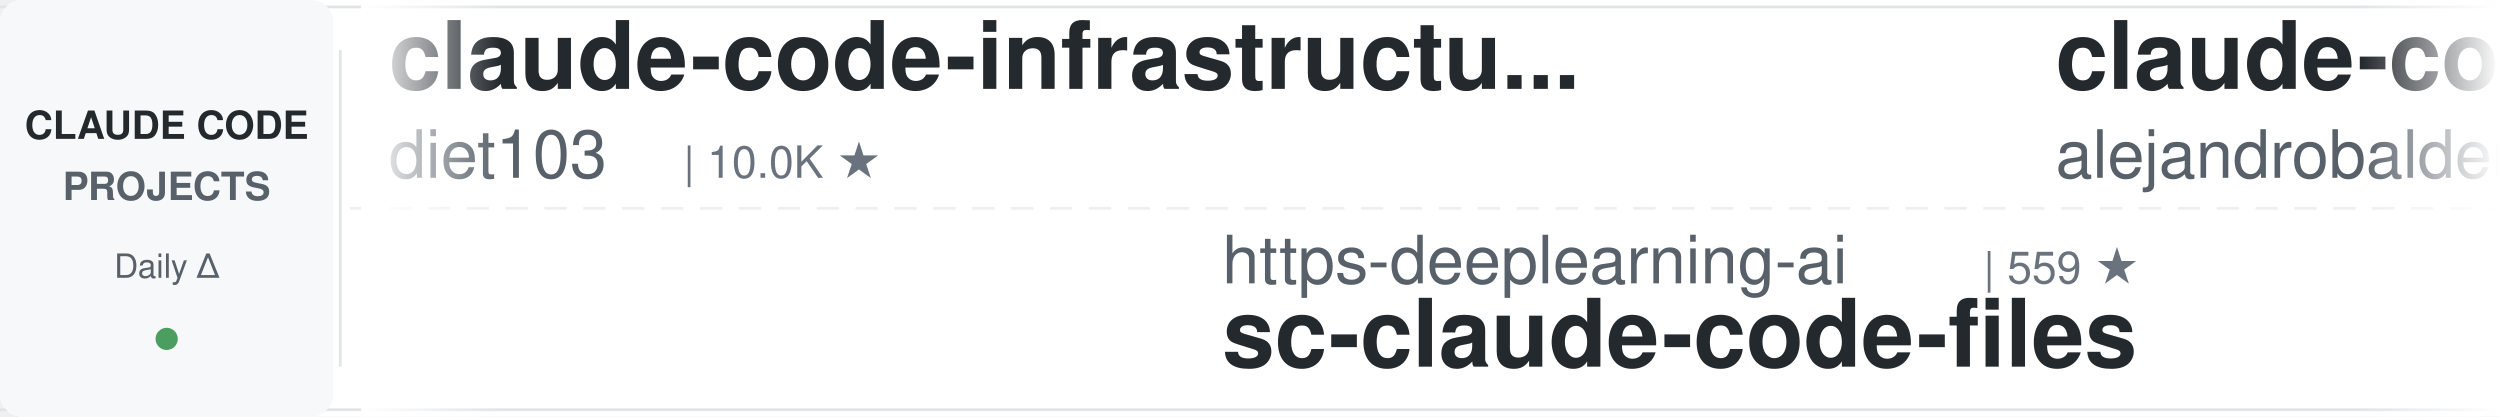
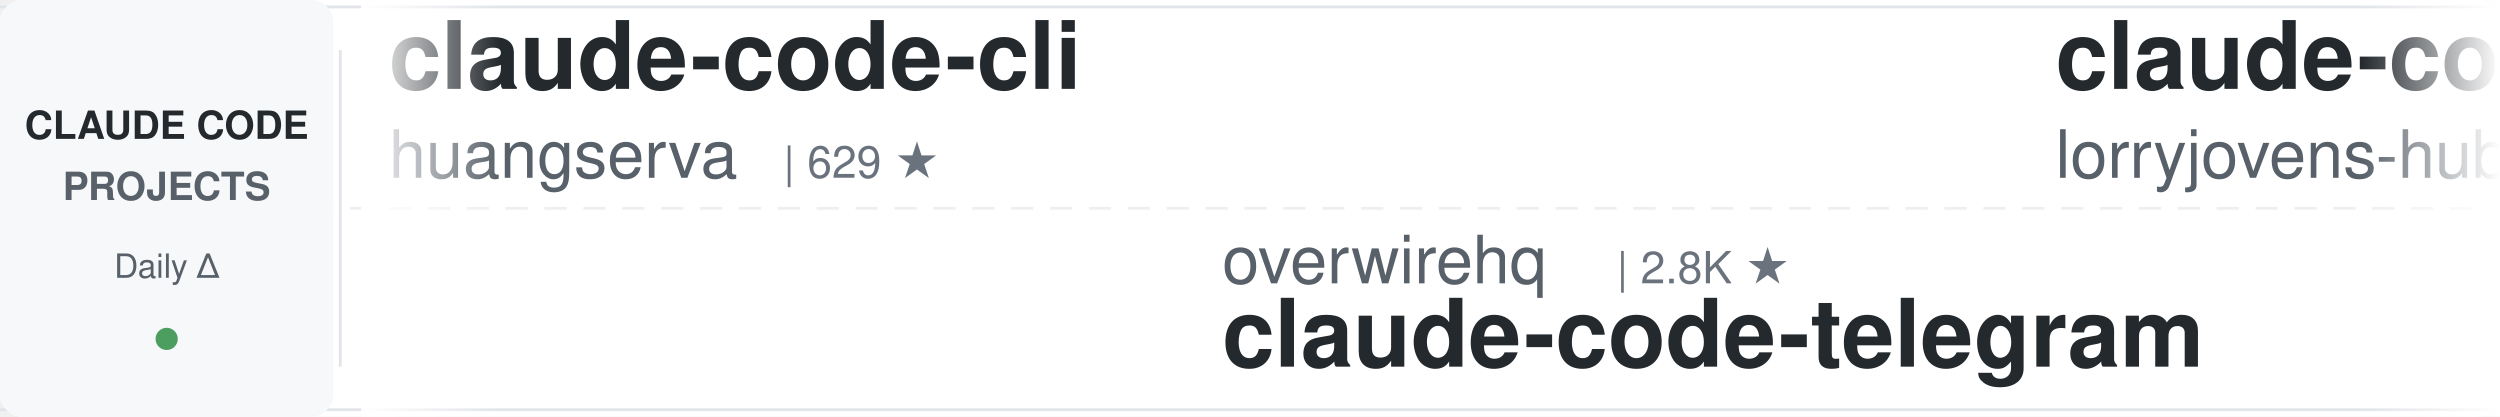
<svg xmlns="http://www.w3.org/2000/svg" width="900" height="150">
  <defs>
    <linearGradient id="leftFade" x1="0%" y1="0%" x2="100%" y2="0%">
      <stop offset="0%" style="stop-color:#ffffff;stop-opacity:1" />
      <stop offset="100%" style="stop-color:#ffffff;stop-opacity:0" />
    </linearGradient>
    <linearGradient id="rightFade" x1="0%" y1="0%" x2="100%" y2="0%">
      <stop offset="0%" style="stop-color:#ffffff;stop-opacity:0" />
      <stop offset="100%" style="stop-color:#ffffff;stop-opacity:1" />
    </linearGradient>
  </defs>
  <rect width="900" height="150" fill="#ffffff" rx="8" />
  <rect x="0" y="2" width="900" height="1" fill="#e1e4e8" />
  <rect x="0" y="147" width="900" height="1" fill="#e1e4e8" />
  <line x1="0" y1="75" x2="900" y2="75" stroke="#e1e4e8" stroke-width="1" stroke-dasharray="8 6" opacity="0.6" />
  <rect x="0" y="0" width="120" height="150" fill="#f6f8fa" rx="8" />
  <text x="60" y="50" font-family="-apple-system, BlinkMacSystemFont, 'Segoe UI', Helvetica, Arial, sans-serif" font-size="14" font-weight="600" fill="#24292e" text-anchor="middle">CLAUDE CODE</text>
  <text x="60" y="72" font-family="-apple-system, BlinkMacSystemFont, 'Segoe UI', Helvetica, Arial, sans-serif" font-size="14" font-weight="600" fill="#586069" text-anchor="middle">PROJECTS</text>
  <text x="60" y="100" font-family="-apple-system, BlinkMacSystemFont, 'Segoe UI', Helvetica, Arial, sans-serif" font-size="12" font-weight="500" fill="#586069" text-anchor="middle">Daily Δ</text>
  <circle cx="60" cy="122" r="4" fill="#22863a" opacity="0.8" />
  <rect x="122" y="18" width="1" height="114" fill="#e1e4e8" />
  <clipPath id="tickerClip">
    <rect x="130" y="0" width="770" height="150" />
  </clipPath>
  <g clip-path="url(#tickerClip)">
    <g id="tickerItems">
      <animateTransform attributeName="transform" attributeType="XML" type="translate" from="0 0" to="-3000 0" dur="54s" repeatCount="indefinite" />
      <g transform="translate(0, 0)">
-         <text x="140" y="32" font-family="-apple-system, BlinkMacSystemFont, 'Segoe UI', Helvetica, Arial, sans-serif" font-size="34" font-weight="600" fill="#24292e">claude-code-infrastructu...</text>
-         <text x="140" y="64" font-family="-apple-system, BlinkMacSystemFont, 'Segoe UI', Helvetica, Arial, sans-serif" font-size="24" font-weight="400" fill="#586069">diet103</text>
-         <text x="246" y="64" font-family="-apple-system, BlinkMacSystemFont, 'Segoe UI', Helvetica, Arial, sans-serif" font-size="16" font-weight="500" fill="#6a737d">| 10.0K ★</text>
+         <text x="140" y="32" font-family="-apple-system, BlinkMacSystemFont, 'Segoe UI', Helvetica, Arial, sans-serif" font-size="34" font-weight="600" fill="#24292e">claude-code-cli</text>
+         <text x="140" y="64" font-family="-apple-system, BlinkMacSystemFont, 'Segoe UI', Helvetica, Arial, sans-serif" font-size="24" font-weight="400" fill="#586069">huangserva</text>
+         <text x="282" y="64" font-family="-apple-system, BlinkMacSystemFont, 'Segoe UI', Helvetica, Arial, sans-serif" font-size="16" font-weight="500" fill="#6a737d">| 629 ★</text>
      </g>
      <g transform="translate(300, 0)">
-         <text x="140" y="102" font-family="-apple-system, BlinkMacSystemFont, 'Segoe UI', Helvetica, Arial, sans-serif" font-size="24" font-weight="400" fill="#586069">https-deeplearning-ai</text>
-         <text x="414" y="102" font-family="-apple-system, BlinkMacSystemFont, 'Segoe UI', Helvetica, Arial, sans-serif" font-size="16" font-weight="500" fill="#6a737d">| 559 ★</text>
-         <text x="140" y="132" font-family="-apple-system, BlinkMacSystemFont, 'Segoe UI', Helvetica, Arial, sans-serif" font-size="34" font-weight="600" fill="#24292e">sc-claude-code-files</text>
+         <text x="140" y="102" font-family="-apple-system, BlinkMacSystemFont, 'Segoe UI', Helvetica, Arial, sans-serif" font-size="24" font-weight="400" fill="#586069">overwirehq</text>
+         <text x="282" y="102" font-family="-apple-system, BlinkMacSystemFont, 'Segoe UI', Helvetica, Arial, sans-serif" font-size="16" font-weight="500" fill="#6a737d">| 2.8K ★</text>
+         <text x="140" y="132" font-family="-apple-system, BlinkMacSystemFont, 'Segoe UI', Helvetica, Arial, sans-serif" font-size="34" font-weight="600" fill="#24292e">claude-code-telegram</text>
      </g>
      <g transform="translate(600, 0)">
-         <text x="140" y="32" font-family="-apple-system, BlinkMacSystemFont, 'Segoe UI', Helvetica, Arial, sans-serif" font-size="34" font-weight="600" fill="#24292e">claude-code-from-source</text>
-         <text x="140" y="64" font-family="-apple-system, BlinkMacSystemFont, 'Segoe UI', Helvetica, Arial, sans-serif" font-size="24" font-weight="400" fill="#586069">alejandrobalderas</text>
-         <text x="366" y="64" font-family="-apple-system, BlinkMacSystemFont, 'Segoe UI', Helvetica, Arial, sans-serif" font-size="16" font-weight="500" fill="#6a737d">| 3.0K ★</text>
+         <text x="140" y="32" font-family="-apple-system, BlinkMacSystemFont, 'Segoe UI', Helvetica, Arial, sans-serif" font-size="34" font-weight="600" fill="#24292e">claude-code-rust</text>
+         <text x="140" y="64" font-family="-apple-system, BlinkMacSystemFont, 'Segoe UI', Helvetica, Arial, sans-serif" font-size="24" font-weight="400" fill="#586069">lorryjovens-hub</text>
+         <text x="342" y="64" font-family="-apple-system, BlinkMacSystemFont, 'Segoe UI', Helvetica, Arial, sans-serif" font-size="16" font-weight="500" fill="#6a737d">| 1.7K ★</text>
      </g>
      <g transform="translate(900, 0)">
-         <text x="140" y="102" font-family="-apple-system, BlinkMacSystemFont, 'Segoe UI', Helvetica, Arial, sans-serif" font-size="24" font-weight="400" fill="#586069">fuergaosi233</text>
-         <text x="306" y="102" font-family="-apple-system, BlinkMacSystemFont, 'Segoe UI', Helvetica, Arial, sans-serif" font-size="16" font-weight="500" fill="#6a737d">| 2.8K ★</text>
-         <text x="140" y="132" font-family="-apple-system, BlinkMacSystemFont, 'Segoe UI', Helvetica, Arial, sans-serif" font-size="34" font-weight="600" fill="#24292e">claude-code-proxy</text>
+         <text x="140" y="102" font-family="-apple-system, BlinkMacSystemFont, 'Segoe UI', Helvetica, Arial, sans-serif" font-size="24" font-weight="400" fill="#586069">Chachamaru127</text>
+         <text x="318" y="102" font-family="-apple-system, BlinkMacSystemFont, 'Segoe UI', Helvetica, Arial, sans-serif" font-size="16" font-weight="500" fill="#6a737d">| 3.2K ★</text>
+         <text x="140" y="132" font-family="-apple-system, BlinkMacSystemFont, 'Segoe UI', Helvetica, Arial, sans-serif" font-size="34" font-weight="600" fill="#24292e">claude-code-harness</text>
      </g>
      <g transform="translate(1200, 0)">
-         <text x="140" y="32" font-family="-apple-system, BlinkMacSystemFont, 'Segoe UI', Helvetica, Arial, sans-serif" font-size="34" font-weight="600" fill="#24292e">ECC</text>
-         <text x="140" y="64" font-family="-apple-system, BlinkMacSystemFont, 'Segoe UI', Helvetica, Arial, sans-serif" font-size="24" font-weight="400" fill="#586069">affaan-m</text>
-         <text x="258" y="64" font-family="-apple-system, BlinkMacSystemFont, 'Segoe UI', Helvetica, Arial, sans-serif" font-size="16" font-weight="500" fill="#6a737d">| 289.1K ★</text>
+         <text x="140" y="32" font-family="-apple-system, BlinkMacSystemFont, 'Segoe UI', Helvetica, Arial, sans-serif" font-size="34" font-weight="600" fill="#24292e">claude-code-ultimate-gui...</text>
+         <text x="140" y="64" font-family="-apple-system, BlinkMacSystemFont, 'Segoe UI', Helvetica, Arial, sans-serif" font-size="24" font-weight="400" fill="#586069">FlorianBruniaux</text>
+         <text x="342" y="64" font-family="-apple-system, BlinkMacSystemFont, 'Segoe UI', Helvetica, Arial, sans-serif" font-size="16" font-weight="500" fill="#6a737d">| 6.3K ★</text>
      </g>
      <g transform="translate(1500, 0)">
-         <text x="140" y="102" font-family="-apple-system, BlinkMacSystemFont, 'Segoe UI', Helvetica, Arial, sans-serif" font-size="24" font-weight="400" fill="#586069">Yuyz0112</text>
-         <text x="258" y="102" font-family="-apple-system, BlinkMacSystemFont, 'Segoe UI', Helvetica, Arial, sans-serif" font-size="16" font-weight="500" fill="#6a737d">| 2.4K ★</text>
-         <text x="140" y="132" font-family="-apple-system, BlinkMacSystemFont, 'Segoe UI', Helvetica, Arial, sans-serif" font-size="34" font-weight="600" fill="#24292e">claude-code-reverse</text>
+         <text x="140" y="102" font-family="-apple-system, BlinkMacSystemFont, 'Segoe UI', Helvetica, Arial, sans-serif" font-size="24" font-weight="400" fill="#586069">ccplugins</text>
+         <text x="270" y="102" font-family="-apple-system, BlinkMacSystemFont, 'Segoe UI', Helvetica, Arial, sans-serif" font-size="16" font-weight="500" fill="#6a737d">| 988 ★</text>
+         <text x="140" y="132" font-family="-apple-system, BlinkMacSystemFont, 'Segoe UI', Helvetica, Arial, sans-serif" font-size="34" font-weight="600" fill="#24292e">awesome-claude-code-plug...</text>
      </g>
      <g transform="translate(1800, 0)">
-         <text x="140" y="32" font-family="-apple-system, BlinkMacSystemFont, 'Segoe UI', Helvetica, Arial, sans-serif" font-size="34" font-weight="600" fill="#24292e">oh-my-claudecode</text>
-         <text x="140" y="64" font-family="-apple-system, BlinkMacSystemFont, 'Segoe UI', Helvetica, Arial, sans-serif" font-size="24" font-weight="400" fill="#586069">Yeachan-Heo</text>
-         <text x="294" y="64" font-family="-apple-system, BlinkMacSystemFont, 'Segoe UI', Helvetica, Arial, sans-serif" font-size="16" font-weight="500" fill="#6a737d">| 40.3K ★</text>
+         <text x="140" y="32" font-family="-apple-system, BlinkMacSystemFont, 'Segoe UI', Helvetica, Arial, sans-serif" font-size="34" font-weight="600" fill="#24292e">claude-code-tips</text>
+         <text x="140" y="64" font-family="-apple-system, BlinkMacSystemFont, 'Segoe UI', Helvetica, Arial, sans-serif" font-size="24" font-weight="400" fill="#586069">ykdojo</text>
+         <text x="234" y="64" font-family="-apple-system, BlinkMacSystemFont, 'Segoe UI', Helvetica, Arial, sans-serif" font-size="16" font-weight="500" fill="#6a737d">| 10.3K ★</text>
      </g>
      <g transform="translate(2100, 0)">
-         <text x="140" y="102" font-family="-apple-system, BlinkMacSystemFont, 'Segoe UI', Helvetica, Arial, sans-serif" font-size="24" font-weight="400" fill="#586069">wanshuiyin</text>
-         <text x="282" y="102" font-family="-apple-system, BlinkMacSystemFont, 'Segoe UI', Helvetica, Arial, sans-serif" font-size="16" font-weight="500" fill="#6a737d">| 18.1K ★</text>
-         <text x="140" y="132" font-family="-apple-system, BlinkMacSystemFont, 'Segoe UI', Helvetica, Arial, sans-serif" font-size="34" font-weight="600" fill="#24292e">Auto-claude-code-researc...</text>
+         <text x="140" y="102" font-family="-apple-system, BlinkMacSystemFont, 'Segoe UI', Helvetica, Arial, sans-serif" font-size="24" font-weight="400" fill="#586069">jhlee0409</text>
+         <text x="270" y="102" font-family="-apple-system, BlinkMacSystemFont, 'Segoe UI', Helvetica, Arial, sans-serif" font-size="16" font-weight="500" fill="#6a737d">| 2.3K ★</text>
+         <text x="140" y="132" font-family="-apple-system, BlinkMacSystemFont, 'Segoe UI', Helvetica, Arial, sans-serif" font-size="34" font-weight="600" fill="#24292e">claude-code-history-view...</text>
      </g>
      <g transform="translate(2400, 0)">
-         <text x="140" y="32" font-family="-apple-system, BlinkMacSystemFont, 'Segoe UI', Helvetica, Arial, sans-serif" font-size="34" font-weight="600" fill="#24292e">ralph-claude-code</text>
-         <text x="140" y="64" font-family="-apple-system, BlinkMacSystemFont, 'Segoe UI', Helvetica, Arial, sans-serif" font-size="24" font-weight="400" fill="#586069">frankbria</text>
-         <text x="270" y="64" font-family="-apple-system, BlinkMacSystemFont, 'Segoe UI', Helvetica, Arial, sans-serif" font-size="16" font-weight="500" fill="#6a737d">| 9.7K ★</text>
+         <text x="140" y="32" font-family="-apple-system, BlinkMacSystemFont, 'Segoe UI', Helvetica, Arial, sans-serif" font-size="34" font-weight="600" fill="#24292e">claude-code-workflows</text>
+         <text x="140" y="64" font-family="-apple-system, BlinkMacSystemFont, 'Segoe UI', Helvetica, Arial, sans-serif" font-size="24" font-weight="400" fill="#586069">OneRedOak</text>
+         <text x="270" y="64" font-family="-apple-system, BlinkMacSystemFont, 'Segoe UI', Helvetica, Arial, sans-serif" font-size="16" font-weight="500" fill="#6a737d">| 3.9K ★</text>
      </g>
      <g transform="translate(2700, 0)">
-         <text x="140" y="102" font-family="-apple-system, BlinkMacSystemFont, 'Segoe UI', Helvetica, Arial, sans-serif" font-size="24" font-weight="400" fill="#586069">shanraisshan</text>
-         <text x="306" y="102" font-family="-apple-system, BlinkMacSystemFont, 'Segoe UI', Helvetica, Arial, sans-serif" font-size="16" font-weight="500" fill="#6a737d">| 68.1K ★</text>
-         <text x="140" y="132" font-family="-apple-system, BlinkMacSystemFont, 'Segoe UI', Helvetica, Arial, sans-serif" font-size="34" font-weight="600" fill="#24292e">claude-code-best-practic...</text>
+         <text x="140" y="102" font-family="-apple-system, BlinkMacSystemFont, 'Segoe UI', Helvetica, Arial, sans-serif" font-size="24" font-weight="400" fill="#586069">pedrohcgs</text>
+         <text x="270" y="102" font-family="-apple-system, BlinkMacSystemFont, 'Segoe UI', Helvetica, Arial, sans-serif" font-size="16" font-weight="500" fill="#6a737d">| 1.7K ★</text>
+         <text x="140" y="132" font-family="-apple-system, BlinkMacSystemFont, 'Segoe UI', Helvetica, Arial, sans-serif" font-size="34" font-weight="600" fill="#24292e">claude-code-my-workflow</text>
      </g>
      <g transform="translate(3000, 0)">
-         <text x="140" y="32" font-family="-apple-system, BlinkMacSystemFont, 'Segoe UI', Helvetica, Arial, sans-serif" font-size="34" font-weight="600" fill="#24292e">claude-code-infrastructu...</text>
-         <text x="140" y="64" font-family="-apple-system, BlinkMacSystemFont, 'Segoe UI', Helvetica, Arial, sans-serif" font-size="24" font-weight="400" fill="#586069">diet103</text>
-         <text x="246" y="64" font-family="-apple-system, BlinkMacSystemFont, 'Segoe UI', Helvetica, Arial, sans-serif" font-size="16" font-weight="500" fill="#6a737d">| 10.0K ★</text>
+         <text x="140" y="32" font-family="-apple-system, BlinkMacSystemFont, 'Segoe UI', Helvetica, Arial, sans-serif" font-size="34" font-weight="600" fill="#24292e">claude-code-cli</text>
+         <text x="140" y="64" font-family="-apple-system, BlinkMacSystemFont, 'Segoe UI', Helvetica, Arial, sans-serif" font-size="24" font-weight="400" fill="#586069">huangserva</text>
+         <text x="282" y="64" font-family="-apple-system, BlinkMacSystemFont, 'Segoe UI', Helvetica, Arial, sans-serif" font-size="16" font-weight="500" fill="#6a737d">| 629 ★</text>
      </g>
      <g transform="translate(3300, 0)">
-         <text x="140" y="102" font-family="-apple-system, BlinkMacSystemFont, 'Segoe UI', Helvetica, Arial, sans-serif" font-size="24" font-weight="400" fill="#586069">https-deeplearning-ai</text>
-         <text x="414" y="102" font-family="-apple-system, BlinkMacSystemFont, 'Segoe UI', Helvetica, Arial, sans-serif" font-size="16" font-weight="500" fill="#6a737d">| 559 ★</text>
-         <text x="140" y="132" font-family="-apple-system, BlinkMacSystemFont, 'Segoe UI', Helvetica, Arial, sans-serif" font-size="34" font-weight="600" fill="#24292e">sc-claude-code-files</text>
+         <text x="140" y="102" font-family="-apple-system, BlinkMacSystemFont, 'Segoe UI', Helvetica, Arial, sans-serif" font-size="24" font-weight="400" fill="#586069">overwirehq</text>
+         <text x="282" y="102" font-family="-apple-system, BlinkMacSystemFont, 'Segoe UI', Helvetica, Arial, sans-serif" font-size="16" font-weight="500" fill="#6a737d">| 2.8K ★</text>
+         <text x="140" y="132" font-family="-apple-system, BlinkMacSystemFont, 'Segoe UI', Helvetica, Arial, sans-serif" font-size="34" font-weight="600" fill="#24292e">claude-code-telegram</text>
      </g>
      <g transform="translate(3600, 0)">
-         <text x="140" y="32" font-family="-apple-system, BlinkMacSystemFont, 'Segoe UI', Helvetica, Arial, sans-serif" font-size="34" font-weight="600" fill="#24292e">claude-code-from-source</text>
-         <text x="140" y="64" font-family="-apple-system, BlinkMacSystemFont, 'Segoe UI', Helvetica, Arial, sans-serif" font-size="24" font-weight="400" fill="#586069">alejandrobalderas</text>
-         <text x="366" y="64" font-family="-apple-system, BlinkMacSystemFont, 'Segoe UI', Helvetica, Arial, sans-serif" font-size="16" font-weight="500" fill="#6a737d">| 3.0K ★</text>
+         <text x="140" y="32" font-family="-apple-system, BlinkMacSystemFont, 'Segoe UI', Helvetica, Arial, sans-serif" font-size="34" font-weight="600" fill="#24292e">claude-code-rust</text>
+         <text x="140" y="64" font-family="-apple-system, BlinkMacSystemFont, 'Segoe UI', Helvetica, Arial, sans-serif" font-size="24" font-weight="400" fill="#586069">lorryjovens-hub</text>
+         <text x="342" y="64" font-family="-apple-system, BlinkMacSystemFont, 'Segoe UI', Helvetica, Arial, sans-serif" font-size="16" font-weight="500" fill="#6a737d">| 1.7K ★</text>
      </g>
      <g transform="translate(3900, 0)">
-         <text x="140" y="102" font-family="-apple-system, BlinkMacSystemFont, 'Segoe UI', Helvetica, Arial, sans-serif" font-size="24" font-weight="400" fill="#586069">fuergaosi233</text>
-         <text x="306" y="102" font-family="-apple-system, BlinkMacSystemFont, 'Segoe UI', Helvetica, Arial, sans-serif" font-size="16" font-weight="500" fill="#6a737d">| 2.8K ★</text>
-         <text x="140" y="132" font-family="-apple-system, BlinkMacSystemFont, 'Segoe UI', Helvetica, Arial, sans-serif" font-size="34" font-weight="600" fill="#24292e">claude-code-proxy</text>
+         <text x="140" y="102" font-family="-apple-system, BlinkMacSystemFont, 'Segoe UI', Helvetica, Arial, sans-serif" font-size="24" font-weight="400" fill="#586069">Chachamaru127</text>
+         <text x="318" y="102" font-family="-apple-system, BlinkMacSystemFont, 'Segoe UI', Helvetica, Arial, sans-serif" font-size="16" font-weight="500" fill="#6a737d">| 3.2K ★</text>
+         <text x="140" y="132" font-family="-apple-system, BlinkMacSystemFont, 'Segoe UI', Helvetica, Arial, sans-serif" font-size="34" font-weight="600" fill="#24292e">claude-code-harness</text>
      </g>
    </g>
  </g>
  <rect x="130" y="0" width="50" height="150" fill="url(#leftFade)" />
  <rect x="850" y="0" width="50" height="150" fill="url(#rightFade)" />
</svg>
